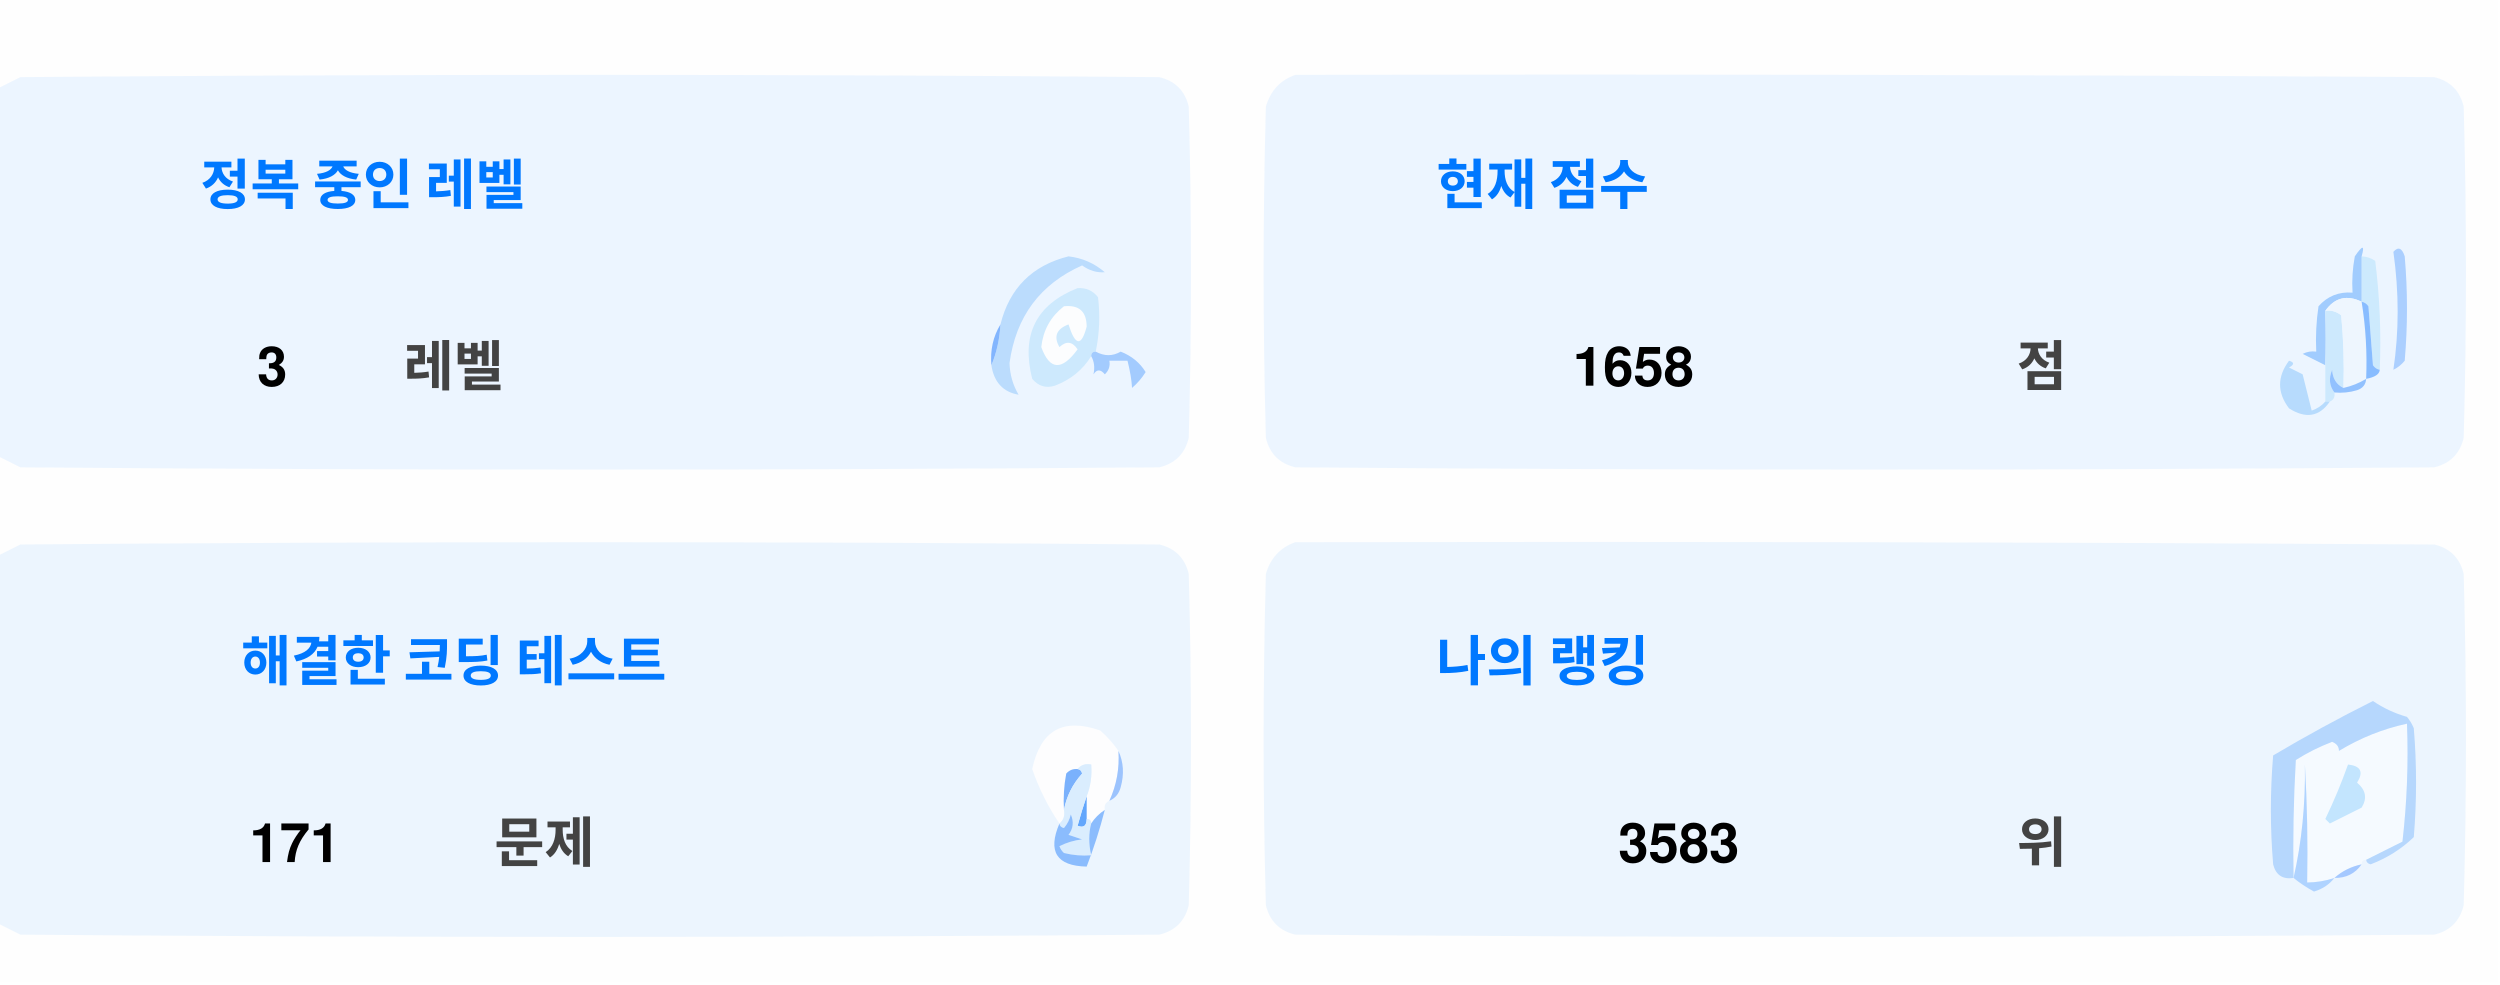
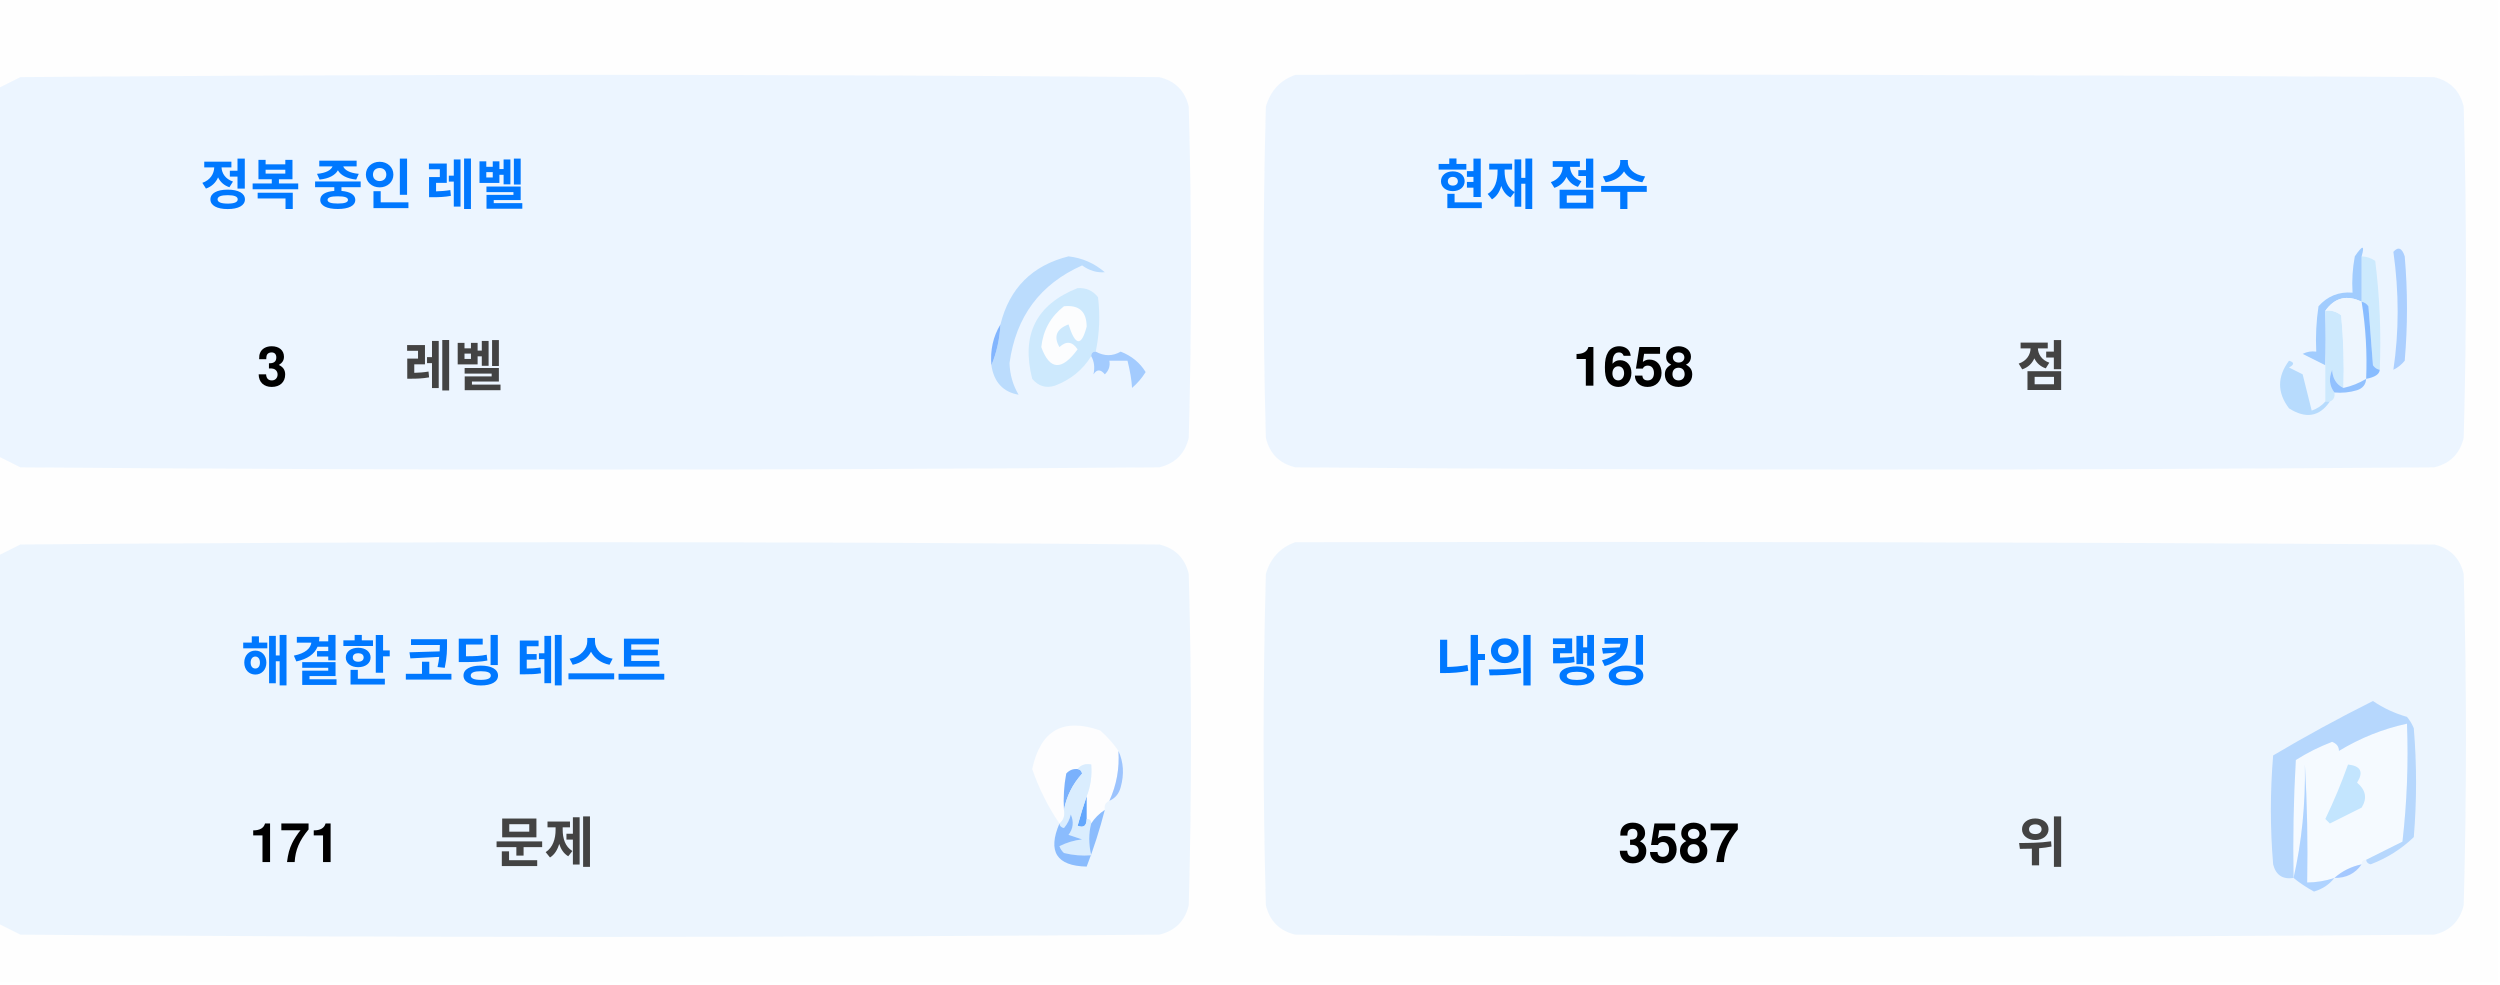
<svg xmlns="http://www.w3.org/2000/svg" version="1.1" width="551px" height="217px" style="shape-rendering:geometricPrecision; text-rendering:geometricPrecision; image-rendering:optimizeQuality; fill-rule:evenodd; clip-rule:evenodd">
  <style>.title {fill: #434343;font-size: 1rem;line-height: 1.5rem;font-weight: bold;font-family: -apple-system, BlinkMacSystemFont, Segoe UI, Helvetica, Arial, sans-serif, Apple Color Emoji, Segoe UI Emoji;}.desc {fill: #434343;font-size: 2.5rem;font-weight: bold;line-height: 1.5rem;font-family: -apple-system, BlinkMacSystemFont, Segoe UI, Helvetica, Arial, sans-serif, Apple Color Emoji, Segoe UI Emoji;}.desc-2 {fill: #434343;font-size: 1rem;font-weight: bold;line-height: 1.5rem;font-family: -apple-system, BlinkMacSystemFont, Segoe UI, Helvetica, Arial, sans-serif, Apple Color Emoji, Segoe UI Emoji;}.text, .desc {animation: twinkling 4s ease-in-out infinite;}@keyframes twinkling {40% { opacity: 1; }50% { opacity: 0.5; }60% { opacity: 1; }70% { opacity: 0.5; }80% { opacity: 1; }}</style>
  <g>
    <path style="opacity:1" fill="#fefefe" d="M -0.5,-0.5 C 183.167,-0.5 366.833,-0.5 550.5,-0.5C 550.5,71.833 550.5,144.167 550.5,216.5C 366.833,216.5 183.167,216.5 -0.5,216.5C -0.5,212.167 -0.5,207.833 -0.5,203.5C 1.14,204.32 2.807,205.153 4.5,206C 88.167,206.667 171.833,206.667 255.5,206C 259,205.167 261.167,203 262,199.5C 262.667,175.167 262.667,150.833 262,126.5C 261.167,123 259,120.833 255.5,120C 171.833,119.333 88.167,119.333 4.5,120C 2.807,120.847 1.14,121.68 -0.5,122.5C -0.5,115.167 -0.5,107.833 -0.5,100.5C 1.14,101.32 2.807,102.153 4.5,103C 88.167,103.667 171.833,103.667 255.5,103C 259,102.167 261.167,100 262,96.5C 262.667,72.167 262.667,47.833 262,23.5C 261.167,20 259,17.833 255.5,17C 171.833,16.333 88.167,16.333 4.5,17C 2.807,17.847 1.14,18.68 -0.5,19.5C -0.5,12.833 -0.5,6.167 -0.5,-0.5 Z" />
  </g>
  <g>
    <path style="opacity:1" fill="#ecf5ff" d="M -0.5,100.5 C -0.5,73.5 -0.5,46.5 -0.5,19.5C 1.14,18.68 2.807,17.847 4.5,17C 88.167,16.333 171.833,16.333 255.5,17C 259,17.833 261.167,20 262,23.5C 262.667,47.833 262.667,72.167 262,96.5C 261.167,100 259,102.167 255.5,103C 171.833,103.667 88.167,103.667 4.5,103C 2.807,102.153 1.14,101.32 -0.5,100.5 Z" />
  </g>
  <g>
    <path style="opacity:1" fill="#ecf5ff" d="M 285.5,16.5 C 369.167,16.333 452.834,16.5 536.5,17C 540,17.833 542.167,20 543,23.5C 543.667,47.833 543.667,72.167 543,96.5C 542.167,100 540,102.167 536.5,103C 452.833,103.667 369.167,103.667 285.5,103C 282,102.167 279.833,100 279,96.5C 278.333,72.167 278.333,47.833 279,23.5C 280.018,19.985 282.185,17.652 285.5,16.5 Z" />
  </g>
  <g>
    <path style="opacity:1" fill="#cdeafd" d="M 520.5,56.5 C 521.583,56.539 522.583,56.873 523.5,57.5C 524.498,65.472 524.831,73.472 524.5,81.5C 523.883,81.389 523.383,81.056 523,80.5C 522.667,76.167 522.333,71.833 522,67.5C 521.617,66.944 521.117,66.611 520.5,66.5C 520.5,63.167 520.5,59.833 520.5,56.5 Z" />
  </g>
  <g>
    <path style="opacity:1" fill="#abcfff" d="M 527.5,55.5 C 528.566,54.308 529.399,54.641 530,56.5C 530.667,64.167 530.667,71.833 530,79.5C 529.311,80.357 528.478,81.023 527.5,81.5C 528.758,73.08 528.758,64.414 527.5,55.5 Z" />
  </g>
  <g>
    <path style="opacity:1" fill="#bbdcfd" d="M 218.5,80.5 C 219.657,77.727 220.324,74.727 220.5,71.5C 222.49,63.51 227.49,58.51 235.5,56.5C 238.528,56.847 241.194,58.014 243.5,60C 241.744,60.141 240.078,59.641 238.5,58.5C 229.247,62.607 223.914,69.773 222.5,80C 222.565,82.526 223.232,84.859 224.5,87C 221.07,86.397 219.07,84.231 218.5,80.5 Z" />
  </g>
  <g>
    <path style="opacity:1" fill="#cde9fd" d="M 241.5,77.5 C 240.833,77.5 240.5,77.833 240.5,78.5C 238.628,81.529 235.961,83.695 232.5,85C 230.536,85.624 228.869,85.124 227.5,83.5C 225.021,73.791 228.354,67.124 237.5,63.5C 239.374,63.39 240.874,64.056 242,65.5C 242.497,69.524 242.331,73.524 241.5,77.5 Z" />
  </g>
  <g>
    <path style="opacity:1" fill="#fcfdfe" d="M 234.5,67.5 C 237.826,67.162 239.493,68.662 239.5,72C 238.334,76.434 237,76.267 235.5,71.5C 232.832,72.515 232.166,74.182 233.5,76.5C 235.017,75.089 236.351,75.256 237.5,77C 234.006,81.771 231.34,81.605 229.5,76.5C 229.904,72.771 231.571,69.771 234.5,67.5 Z" />
  </g>
  <g>
    <path style="opacity:1" fill="#a1ccfe" d="M 520.5,56.5 C 520.5,59.833 520.5,63.167 520.5,66.5C 517.238,64.922 514.572,65.589 512.5,68.5C 512.617,72.81 512.617,76.81 512.5,80.5C 510.86,79.68 509.193,78.847 507.5,78C 508.448,77.517 509.448,77.35 510.5,77.5C 510.335,74.15 510.502,70.817 511,67.5C 512.995,65.253 515.495,64.253 518.5,64.5C 518.336,61.813 518.503,59.146 519,56.5C 520.731,53.969 521.231,53.969 520.5,56.5 Z" />
  </g>
  <g>
    <path style="opacity:1" fill="#cde9fd" d="M 512.5,68.5 C 513.822,68.33 514.989,68.663 516,69.5C 516.499,74.823 516.666,80.156 516.5,85.5C 514.955,84.77 514.122,83.437 514,81.5C 513.22,83.387 513.387,85.054 514.5,86.5C 514.672,87.492 514.338,88.158 513.5,88.5C 513.167,88.5 512.833,88.5 512.5,88.5C 512.5,85.833 512.5,83.167 512.5,80.5C 512.617,76.81 512.617,72.81 512.5,68.5 Z" />
  </g>
  <g>
    <path style="opacity:1" fill="#eef6fe" d="M 520.5,66.5 C 521.407,72.106 521.74,77.773 521.5,83.5C 519.95,84.441 518.284,85.108 516.5,85.5C 516.666,80.156 516.499,74.823 516,69.5C 514.989,68.663 513.822,68.33 512.5,68.5C 514.572,65.589 517.238,64.922 520.5,66.5 Z" />
  </g>
  <g>
    <path style="opacity:1" fill="#88bcff" d="M 520.5,66.5 C 521.117,66.611 521.617,66.944 522,67.5C 522.333,71.833 522.667,76.167 523,80.5C 523.383,81.056 523.883,81.389 524.5,81.5C 524.445,82.469 523.445,83.136 521.5,83.5C 521.74,77.773 521.407,72.106 520.5,66.5 Z" />
  </g>
  <g>
    <path style="opacity:1" fill="#82b5fe" d="M 220.5,71.5 C 220.324,74.727 219.657,77.727 218.5,80.5C 218.215,77.171 218.882,74.171 220.5,71.5 Z" />
  </g>
  <g>
    <path style="opacity:1" fill="#a3cbfe" d="M 240.5,78.5 C 240.5,77.833 240.833,77.5 241.5,77.5C 243.391,78.536 245.224,78.536 247,77.5C 249.391,78.429 251.225,79.929 252.5,82C 251.681,83.319 250.681,84.486 249.5,85.5C 249.409,83.777 249.075,81.777 248.5,79.5C 247.167,79.5 245.833,79.5 244.5,79.5C 244.719,80.675 244.386,81.675 243.5,82.5C 242.575,81.359 241.741,81.359 241,82.5C 241.331,80.981 241.164,79.648 240.5,78.5 Z" />
  </g>
  <g>
    <path style="opacity:1" fill="#b7dbfd" d="M 512.5,88.5 C 512.833,88.5 513.167,88.5 513.5,88.5C 511.199,91.857 508.199,92.357 504.5,90C 501.872,86.535 501.872,83.035 504.5,79.5C 505.696,79.846 505.696,80.346 504.5,81C 505.5,81.5 506.5,82 507.5,82.5C 508.167,85.167 508.833,87.833 509.5,90.5C 510.739,90.058 511.739,89.391 512.5,88.5 Z" />
  </g>
  <g>
    <path style="opacity:1" fill="#92c1fe" d="M 516.5,85.5 C 518.284,85.108 519.95,84.441 521.5,83.5C 521.423,84.75 520.756,85.583 519.5,86C 517.866,86.493 516.199,86.66 514.5,86.5C 513.387,85.054 513.22,83.387 514,81.5C 514.122,83.437 514.955,84.77 516.5,85.5 Z" />
  </g>
  <g>
    <path style="opacity:1" fill="#ecf5fe" d="M -0.5,203.5 C -0.5,176.5 -0.5,149.5 -0.5,122.5C 1.14,121.68 2.807,120.847 4.5,120C 88.167,119.333 171.833,119.333 255.5,120C 259,120.833 261.167,123 262,126.5C 262.667,150.833 262.667,175.167 262,199.5C 261.167,203 259,205.167 255.5,206C 171.833,206.667 88.167,206.667 4.5,206C 2.807,205.153 1.14,204.32 -0.5,203.5 Z" />
  </g>
  <g>
    <path style="opacity:1" fill="#ecf5fe" d="M 285.5,119.5 C 369.167,119.333 452.834,119.5 536.5,120C 540,120.833 542.167,123 543,126.5C 543.667,150.833 543.667,175.167 543,199.5C 542.167,203 540,205.167 536.5,206C 452.833,206.667 369.167,206.667 285.5,206C 282,205.167 279.833,203 279,199.5C 278.333,175.167 278.333,150.833 279,126.5C 280.018,122.985 282.185,120.652 285.5,119.5 Z" />
  </g>
  <g>
    <path style="opacity:1" fill="#fdfdfe" d="M 246.5,165.5 C 246.758,169.367 246.092,173.034 244.5,176.5C 243.662,176.842 243.328,177.508 243.5,178.5C 242.272,179.306 241.272,180.306 240.5,181.5C 240.5,180.833 240.167,180.5 239.5,180.5C 239.5,178.833 239.5,177.167 239.5,175.5C 240.369,173.283 240.702,170.95 240.5,168.5C 239.209,168.263 238.209,168.596 237.5,169.5C 236.504,169.414 235.671,169.748 235,170.5C 234.503,173.146 234.336,175.813 234.5,178.5C 234.737,179.791 234.404,180.791 233.5,181.5C 230.986,177.806 228.986,173.806 227.5,169.5C 229.309,160.957 234.309,158.124 242.5,161C 244.07,162.397 245.404,163.897 246.5,165.5 Z" />
  </g>
  <g>
    <path style="opacity:1" fill="#f5faff" d="M 521.5,189.5 C 520.833,189.5 520.5,189.833 520.5,190.5C 518.181,190.992 516.181,191.992 514.5,193.5C 512.565,194.15 510.565,194.483 508.5,194.5C 508.666,185.827 508.5,177.16 508,168.5C 508.141,177.227 507.308,185.56 505.5,193.5C 505.334,184.827 505.5,176.16 506,167.5C 508.527,165.903 511.194,164.57 514,163.5C 515.011,163.892 515.511,164.559 515.5,165.5C 520.21,162.641 525.21,160.641 530.5,159.5C 530.831,168.192 530.498,176.859 529.5,185.5C 526.807,186.847 524.14,188.18 521.5,189.5 Z" />
  </g>
  <g>
    <path style="opacity:1" fill="#b6d7fd" d="M 521.5,189.5 C 524.14,188.18 526.807,186.847 529.5,185.5C 530.498,176.859 530.831,168.192 530.5,159.5C 525.21,160.641 520.21,162.641 515.5,165.5C 515.511,164.559 515.011,163.892 514,163.5C 511.194,164.57 508.527,165.903 506,167.5C 505.5,176.16 505.334,184.827 505.5,193.5C 503.089,193.863 501.589,192.863 501,190.5C 500.333,182.5 500.333,174.5 501,166.5C 508.173,162.246 515.507,158.246 523,154.5C 525.304,156.068 527.804,157.235 530.5,158C 531.126,158.75 531.626,159.584 532,160.5C 532.667,168.5 532.667,176.5 532,184.5C 529.292,187.111 526.125,189.111 522.5,190.5C 521.893,190.376 521.56,190.043 521.5,189.5 Z" />
  </g>
  <g>
    <path style="opacity:1" fill="#c3e5fe" d="M 517.5,168.5 C 520.317,168.801 520.984,170.134 519.5,172.5C 521.439,174.122 521.772,175.956 520.5,178C 518.167,179.167 515.833,180.333 513.5,181.5C 513.167,181.167 512.833,180.833 512.5,180.5C 514.414,176.515 516.081,172.515 517.5,168.5 Z" />
  </g>
  <g>
    <path style="opacity:1" fill="#7ab1fc" d="M 237.5,169.5 C 238.043,169.56 238.376,169.893 238.5,170.5C 236.395,172.836 235.062,175.503 234.5,178.5C 234.336,175.813 234.503,173.146 235,170.5C 235.671,169.748 236.504,169.414 237.5,169.5 Z" />
  </g>
  <g>
    <path style="opacity:1" fill="#afd3ff" d="M 514.5,193.5 C 513.378,194.947 511.878,195.947 510,196.5C 508.348,195.601 506.848,194.601 505.5,193.5C 507.308,185.56 508.141,177.227 508,168.5C 508.5,177.16 508.666,185.827 508.5,194.5C 510.565,194.483 512.565,194.15 514.5,193.5 Z" />
  </g>
  <g>
    <path style="opacity:1" fill="#9cc3fd" d="M 246.5,165.5 C 247.634,167.966 247.801,170.633 247,173.5C 246.623,174.942 245.79,175.942 244.5,176.5C 246.092,173.034 246.758,169.367 246.5,165.5 Z" />
  </g>
  <g>
    <path style="opacity:1" fill="#62a6fc" d="M 239.5,175.5 C 239.5,177.167 239.5,178.833 239.5,180.5C 239.483,182.028 238.816,182.528 237.5,182C 238.117,179.723 238.784,177.556 239.5,175.5 Z" />
  </g>
  <g>
    <path style="opacity:1" fill="#daedfe" d="M 237.5,169.5 C 238.209,168.596 239.209,168.263 240.5,168.5C 240.702,170.95 240.369,173.283 239.5,175.5C 238.784,177.556 238.117,179.723 237.5,182C 238.816,182.528 239.483,182.028 239.5,180.5C 240.167,180.5 240.5,180.833 240.5,181.5C 239.918,183.669 239.918,186.002 240.5,188.5C 238.473,188.662 236.473,188.495 234.5,188C 234.043,187.586 233.709,187.086 233.5,186.5C 235.078,185.702 236.744,185.202 238.5,185C 237.5,184.667 236.5,184.333 235.5,184C 236.554,182.612 236.72,181.112 236,179.5C 235.751,180.624 235.251,181.624 234.5,182.5C 233.893,182.376 233.56,182.043 233.5,181.5C 234.404,180.791 234.737,179.791 234.5,178.5C 235.062,175.503 236.395,172.836 238.5,170.5C 238.376,169.893 238.043,169.56 237.5,169.5 Z" />
  </g>
  <g>
    <path style="opacity:1" fill="#8bbcfd" d="M 243.5,178.5 C 242.395,182.803 241.062,186.969 239.5,191C 232.857,190.847 230.857,187.68 233.5,181.5C 233.56,182.043 233.893,182.376 234.5,182.5C 235.251,181.624 235.751,180.624 236,179.5C 236.72,181.112 236.554,182.612 235.5,184C 236.5,184.333 237.5,184.667 238.5,185C 236.744,185.202 235.078,185.702 233.5,186.5C 233.709,187.086 234.043,187.586 234.5,188C 236.473,188.495 238.473,188.662 240.5,188.5C 239.918,186.002 239.918,183.669 240.5,181.5C 241.272,180.306 242.272,179.306 243.5,178.5 Z" />
  </g>
  <g>
    <path style="opacity:1" fill="#a4c8ff" d="M 520.5,190.5 C 519.089,192.539 517.089,193.539 514.5,193.5C 516.181,191.992 518.181,190.992 520.5,190.5 Z" />
  </g>
  <text text-anchor="middle" x="80" y="45" class="title" style="fill:#0078ff;" stroke="#none" stroke-width="1">정복 중인 레벨</text>
  <text text-anchor="middle" x="60" y="85" class="desc" style="fill:#000000;" stroke="#none" stroke-width="1">3</text>
  <text text-anchor="middle" x="100" y="85" class="desc-2" style="fill:#434343;" stroke="#none" stroke-width="1">레벨</text>
  <text text-anchor="middle" x="340" y="45" class="title" style="fill:#0078ff;" stroke="#none" stroke-width="1">현재 점수</text>
  <text text-anchor="middle" x="360" y="85" class="desc" style="fill:#000000;" stroke="#none" stroke-width="1">1658</text>
  <text text-anchor="middle" x="450" y="85" class="desc-2" style="fill:#434343;" stroke="#none" stroke-width="1">점</text>
  <text text-anchor="middle" x="100" y="150" class="title" style="fill:#0078ff;" stroke="#none" stroke-width="1">해결한 코딩 테스트</text>
  <text text-anchor="middle" x="65" y="190" class="desc" style="fill:#000000;" stroke="#none" stroke-width="1">171</text>
  <text text-anchor="middle" x="120" y="190" class="desc-2" style="fill:#434343;" stroke="#none" stroke-width="1">문제</text>
  <text text-anchor="middle" x="340" y="150" class="title" style="fill:#0078ff;" stroke="#none" stroke-width="1">나의 랭킹</text>
-   <text text-anchor="middle" x="370" y="190" class="desc" style="fill:#000000;" stroke="#none" stroke-width="1">3583</text>
+   <text text-anchor="middle" x="370" y="190" class="desc" style="fill:#000000;" stroke="#none" stroke-width="1">3587</text>
  <text text-anchor="middle" x="450" y="190" class="desc-2" style="fill:#434343;" stroke="#none" stroke-width="1">위</text>
</svg>
